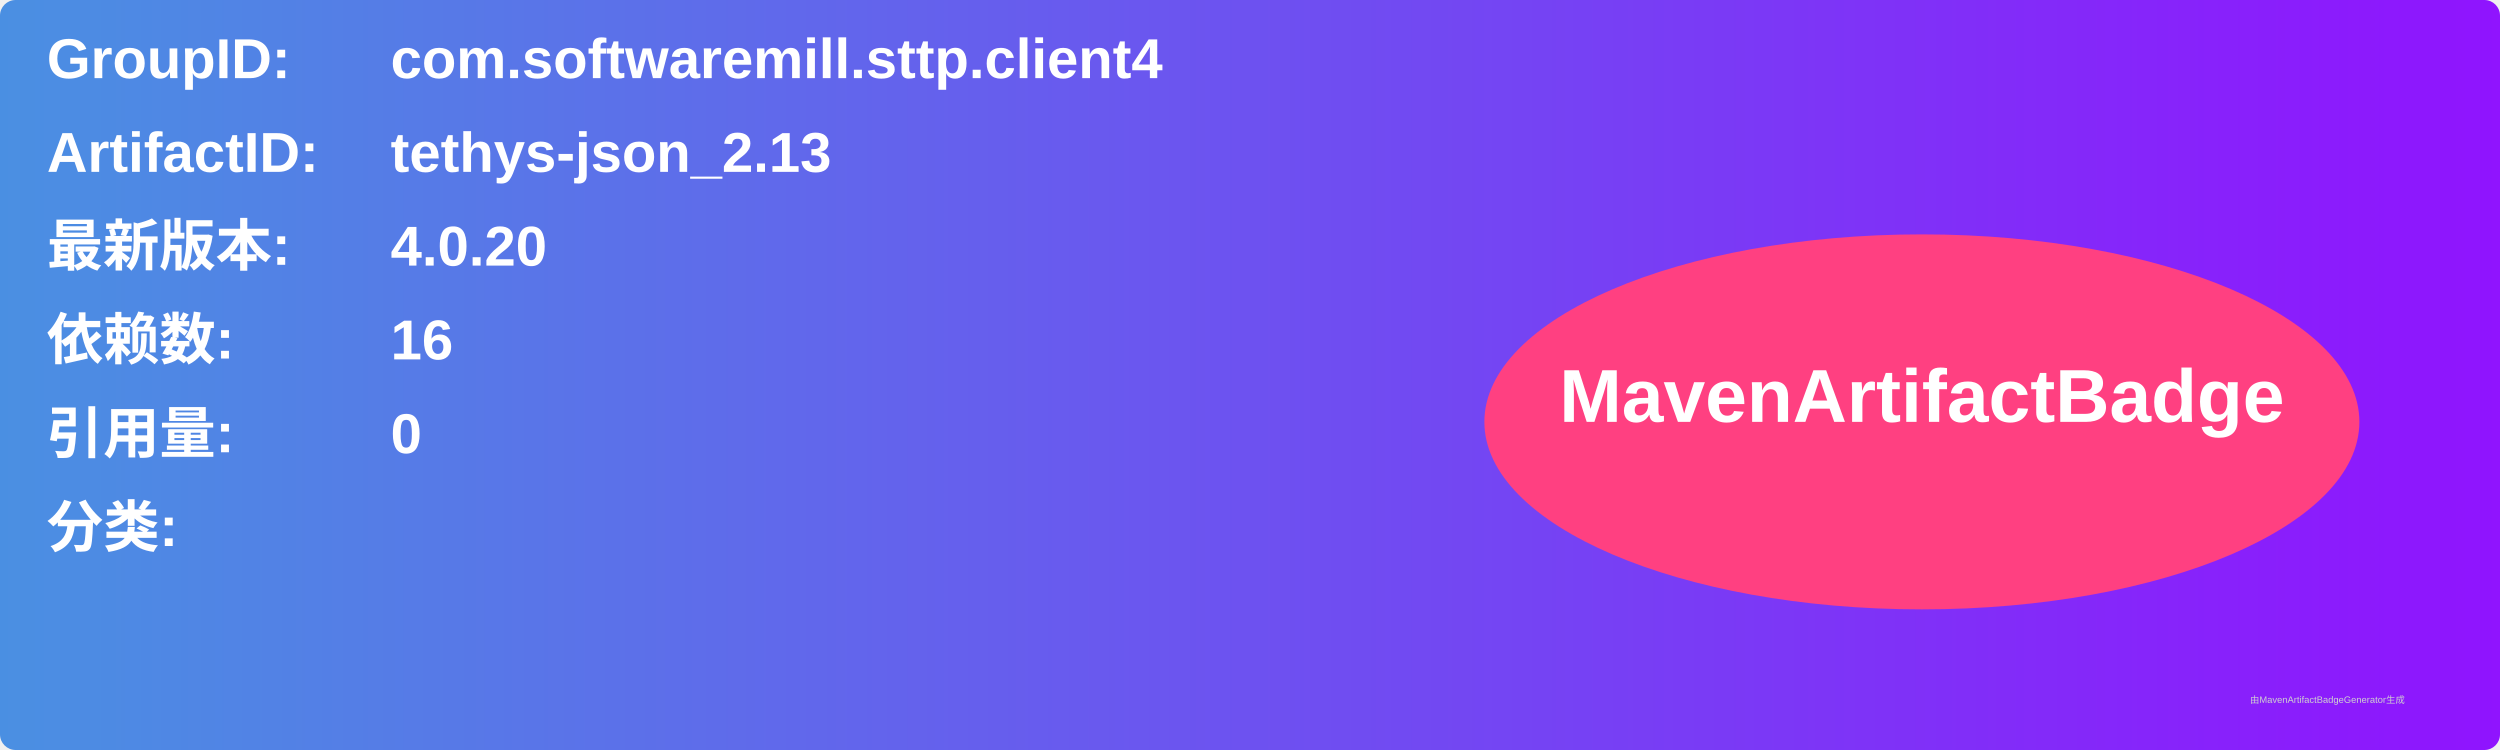
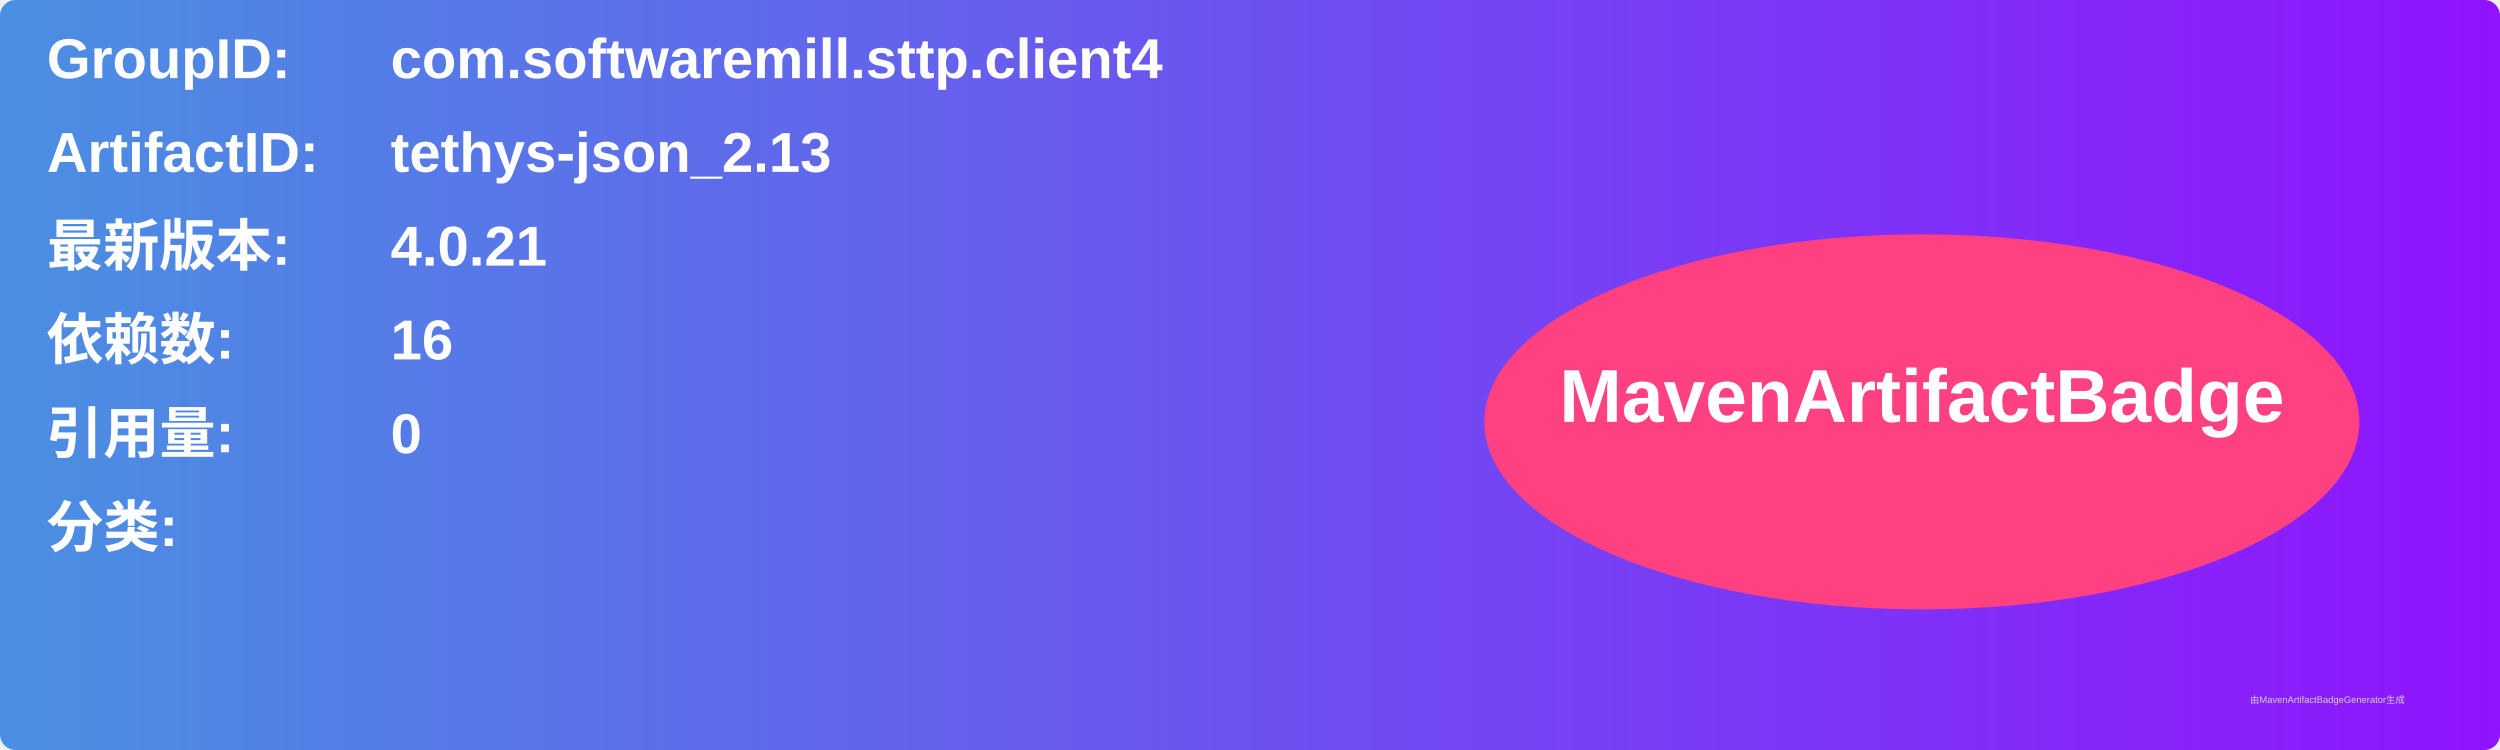
<svg xmlns="http://www.w3.org/2000/svg" width="800" height="240" viewBox="0 0 800 240">
  <linearGradient id="grad" x1="0%" y1="0%" x2="100%" y2="0%">
    <stop offset="0%" stop-color="#4a90e2" />
    <stop offset="100%" stop-color="#9013fe" />
  </linearGradient>
  <rect width="100%" height="100%" rx="5" ry="5" fill="url(#grad)" />
  <g transform="translate(15, 15)">
    <text x="0" y="10" font-family="Arial" font-size="18" fill="white" font-weight="bold" width="260">GroupID:</text>
    <text x="110" y="10" font-family="Arial" font-size="18" fill="white" font-weight="bold" width="460">com.softwaremill.sttp.client4</text>
    <text x="0" y="40" font-family="Arial" font-size="18" fill="white" font-weight="bold" width="260">ArtifactID:</text>
    <text x="110" y="40" font-family="Arial" font-size="18" fill="white" font-weight="bold" width="460">tethys-json_2.13</text>
    <text x="0" y="70" font-family="Arial" font-size="18" fill="white" font-weight="bold">最新版本:</text>
    <text x="110" y="70" font-family="Arial" font-size="18" fill="white" font-weight="bold">
-       <tspan font-weight="bold">4.0.20</tspan>
+       <tspan font-weight="bold">4.0.21</tspan>
    </text>
    <text x="0" y="100" font-family="Arial" font-size="18" fill="white" font-weight="bold">依赖数: </text>
    <text x="110" y="100" font-family="Arial" font-size="18" fill="white">
      <tspan font-weight="bold">16</tspan>
    </text>
    <text x="0" y="130" font-family="Arial" font-size="18" fill="white" font-weight="bold">引用量: </text>
    <text x="110" y="130" font-family="Arial" font-size="18" fill="white">
      <tspan font-weight="bold">0</tspan>
    </text>
    <text x="0" y="160" font-family="Arial" font-size="18" fill="white" font-weight="bold">分类:</text>
    <text x="10" y="190" font-family="Arial" font-size="10" fill="white">
      <tspan font-weight="bold" />
    </text>
    <ellipse cx="600" cy="120" rx="140" ry="60" fill="#ff4081" />
    <text x="600" y="120" text-anchor="middle" font-family="Arial" font-size="24" fill="white" font-weight="bold">MavenArtifactBadge</text>
  </g>
  <text x="720" y="225" font-family="Arial" font-size="3" fill="#d0d0d0">由MavenArtifactBadgeGenerator生成</text>
</svg>
